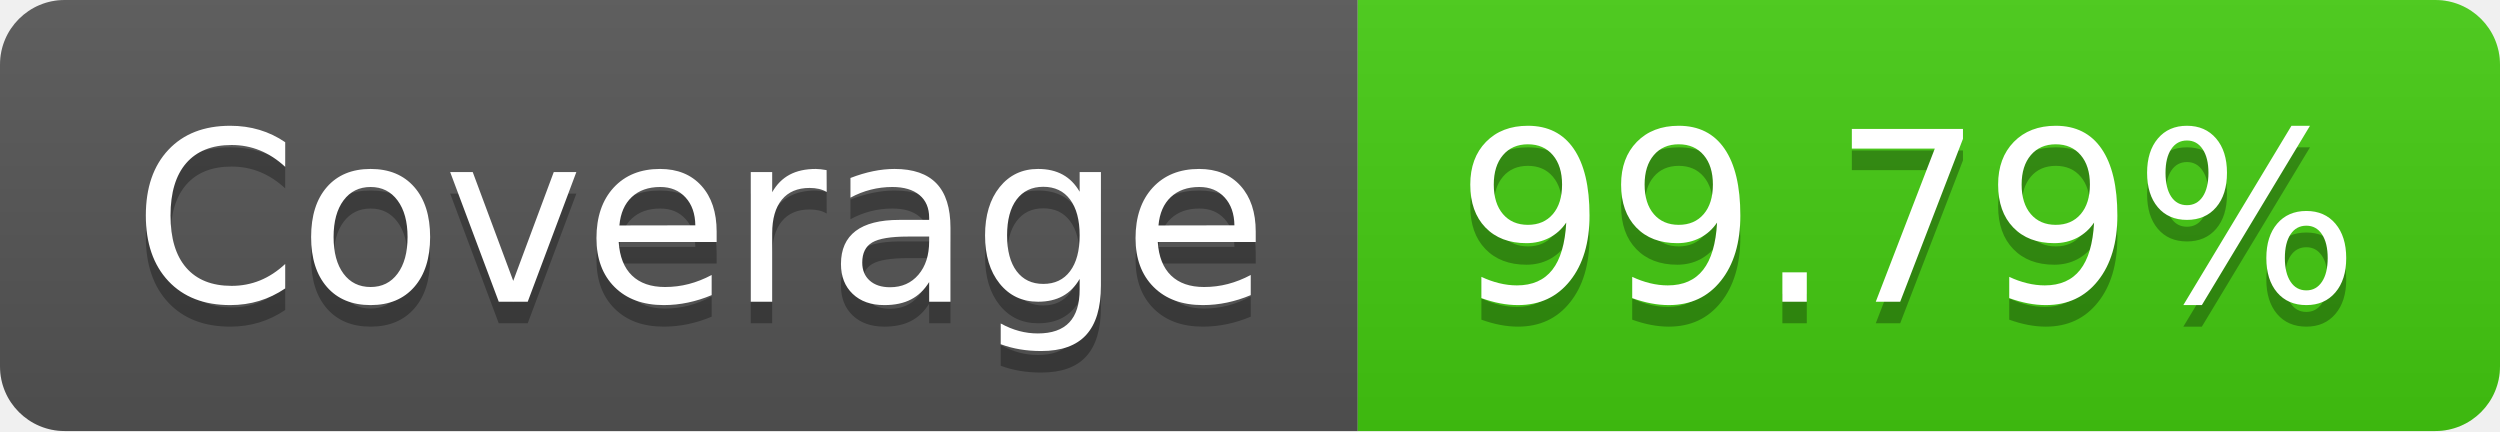
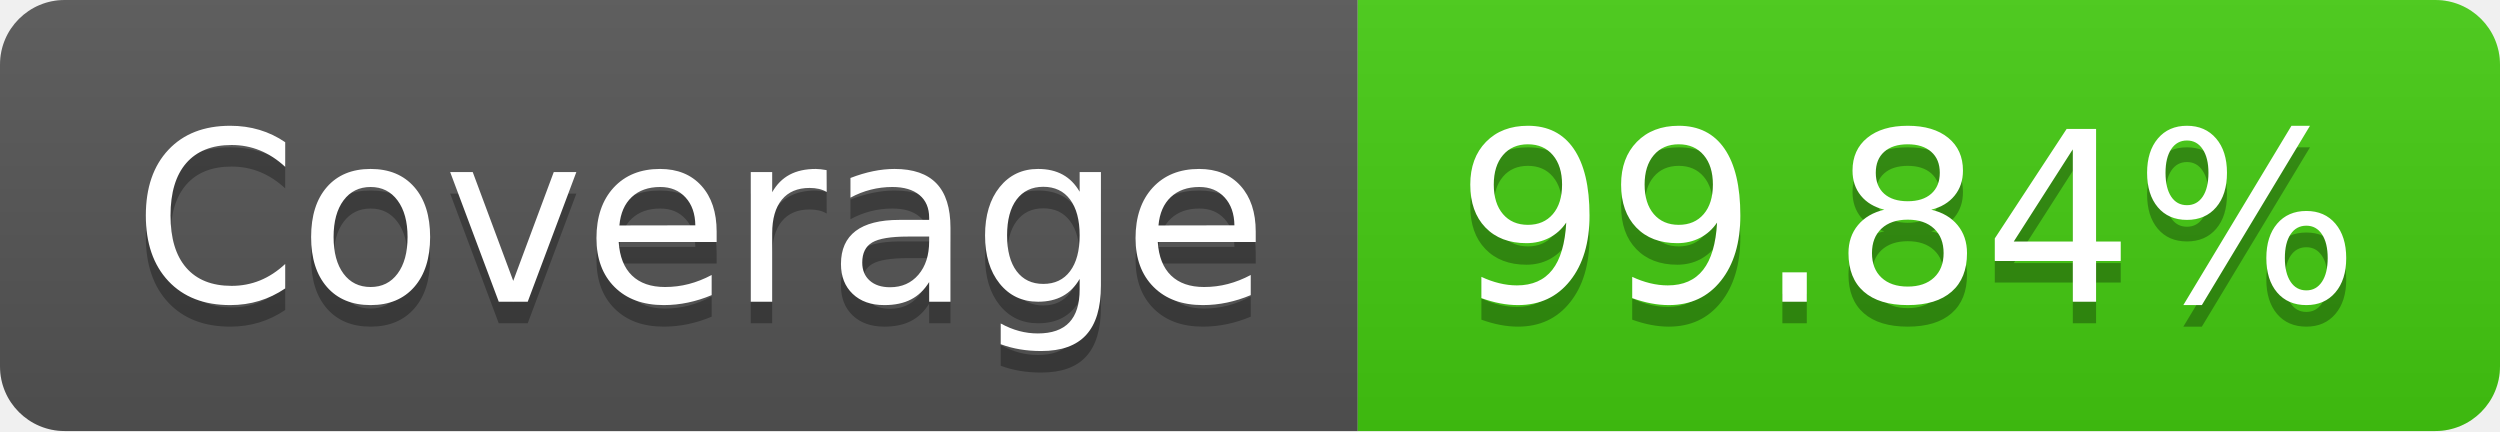
- <svg xmlns="http://www.w3.org/2000/svg" width="116" height="20" role="img" aria-label="Coverage: 99.79%">
+ <svg xmlns="http://www.w3.org/2000/svg" width="116" height="20" role="img" aria-label="Coverage: 99.84%">
  <linearGradient id="s" x2="0" y2="100%">
    <stop offset="0" stop-color="#bbb" stop-opacity=".1" />
    <stop offset="1" stop-opacity=".1" />
  </linearGradient>
  <clipPath id="r">
    <rect width="116" height="20" rx="3" fill="#fff" />
  </clipPath>
  <g clip-path="url(#r)">
    <rect width="63" height="20" fill="#555" />
    <rect x="63" width="53" height="20" fill="#4c1" />
    <rect width="116" height="20" fill="url(#s)" />
  </g>
  <g fill="#fff" text-anchor="middle" font-family="Verdana,Geneva,DejaVu Sans,sans-serif" text-rendering="geometricPrecision" font-size="110">
    <text aria-hidden="true" x="325" y="150" fill="#010101" fill-opacity=".3" transform="scale(.1)" textLength="530">Coverage</text>
    <text x="325" y="140" transform="scale(.1)" fill="#fff" textLength="530">Coverage</text>
-     <text aria-hidden="true" x="885" y="150" fill="#010101" fill-opacity=".3" transform="scale(.1)" textLength="430">99.79%</text>
-     <text x="885" y="140" transform="scale(.1)" fill="#fff" textLength="430">99.79%</text>
+     <text aria-hidden="true" x="885" y="150" fill="#010101" fill-opacity=".3" transform="scale(.1)" textLength="430">99.84%</text>
+     <text x="885" y="140" transform="scale(.1)" fill="#fff" textLength="430">99.84%</text>
  </g>
</svg>
